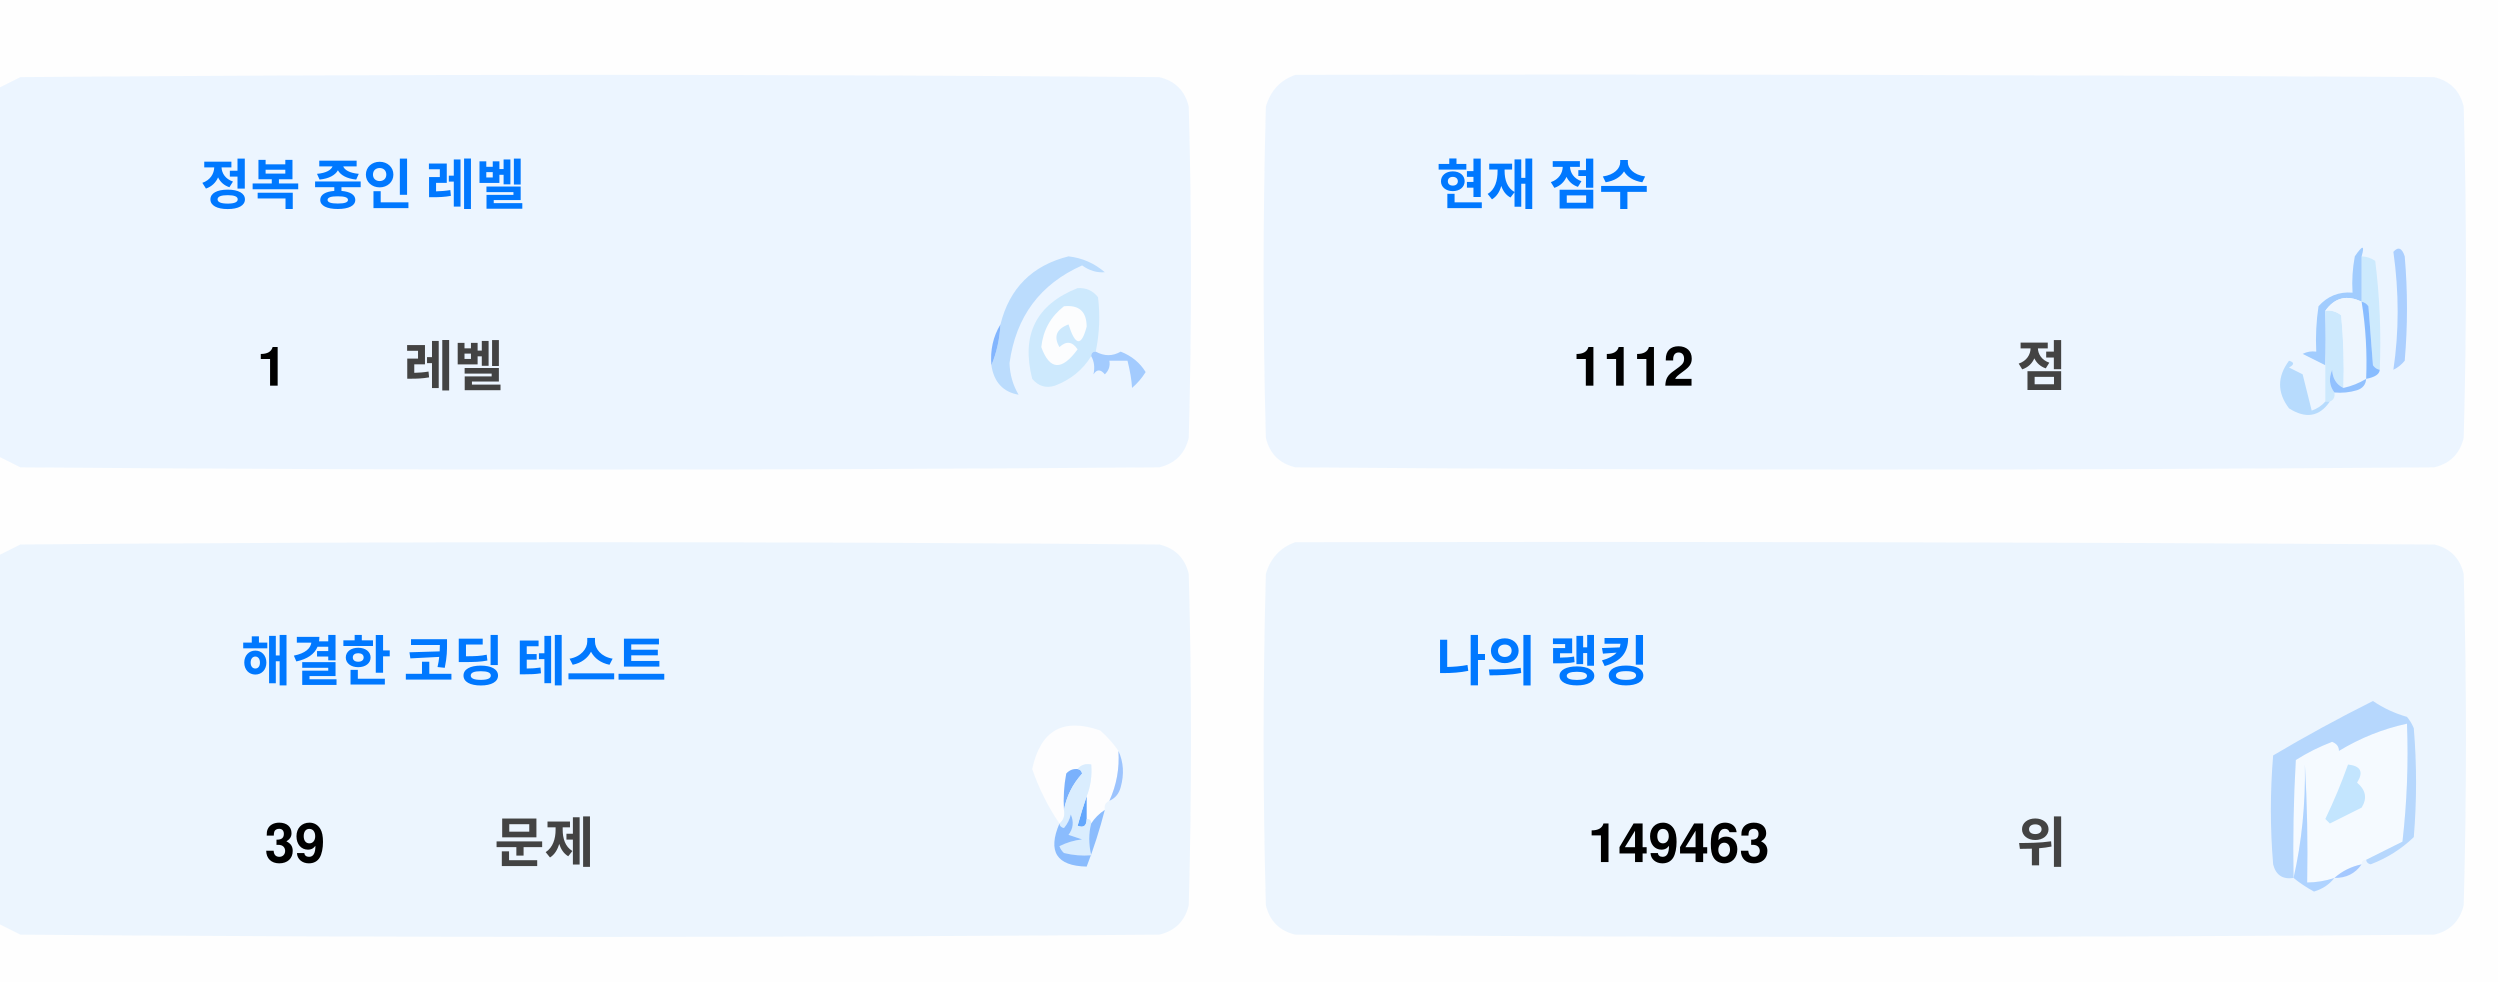
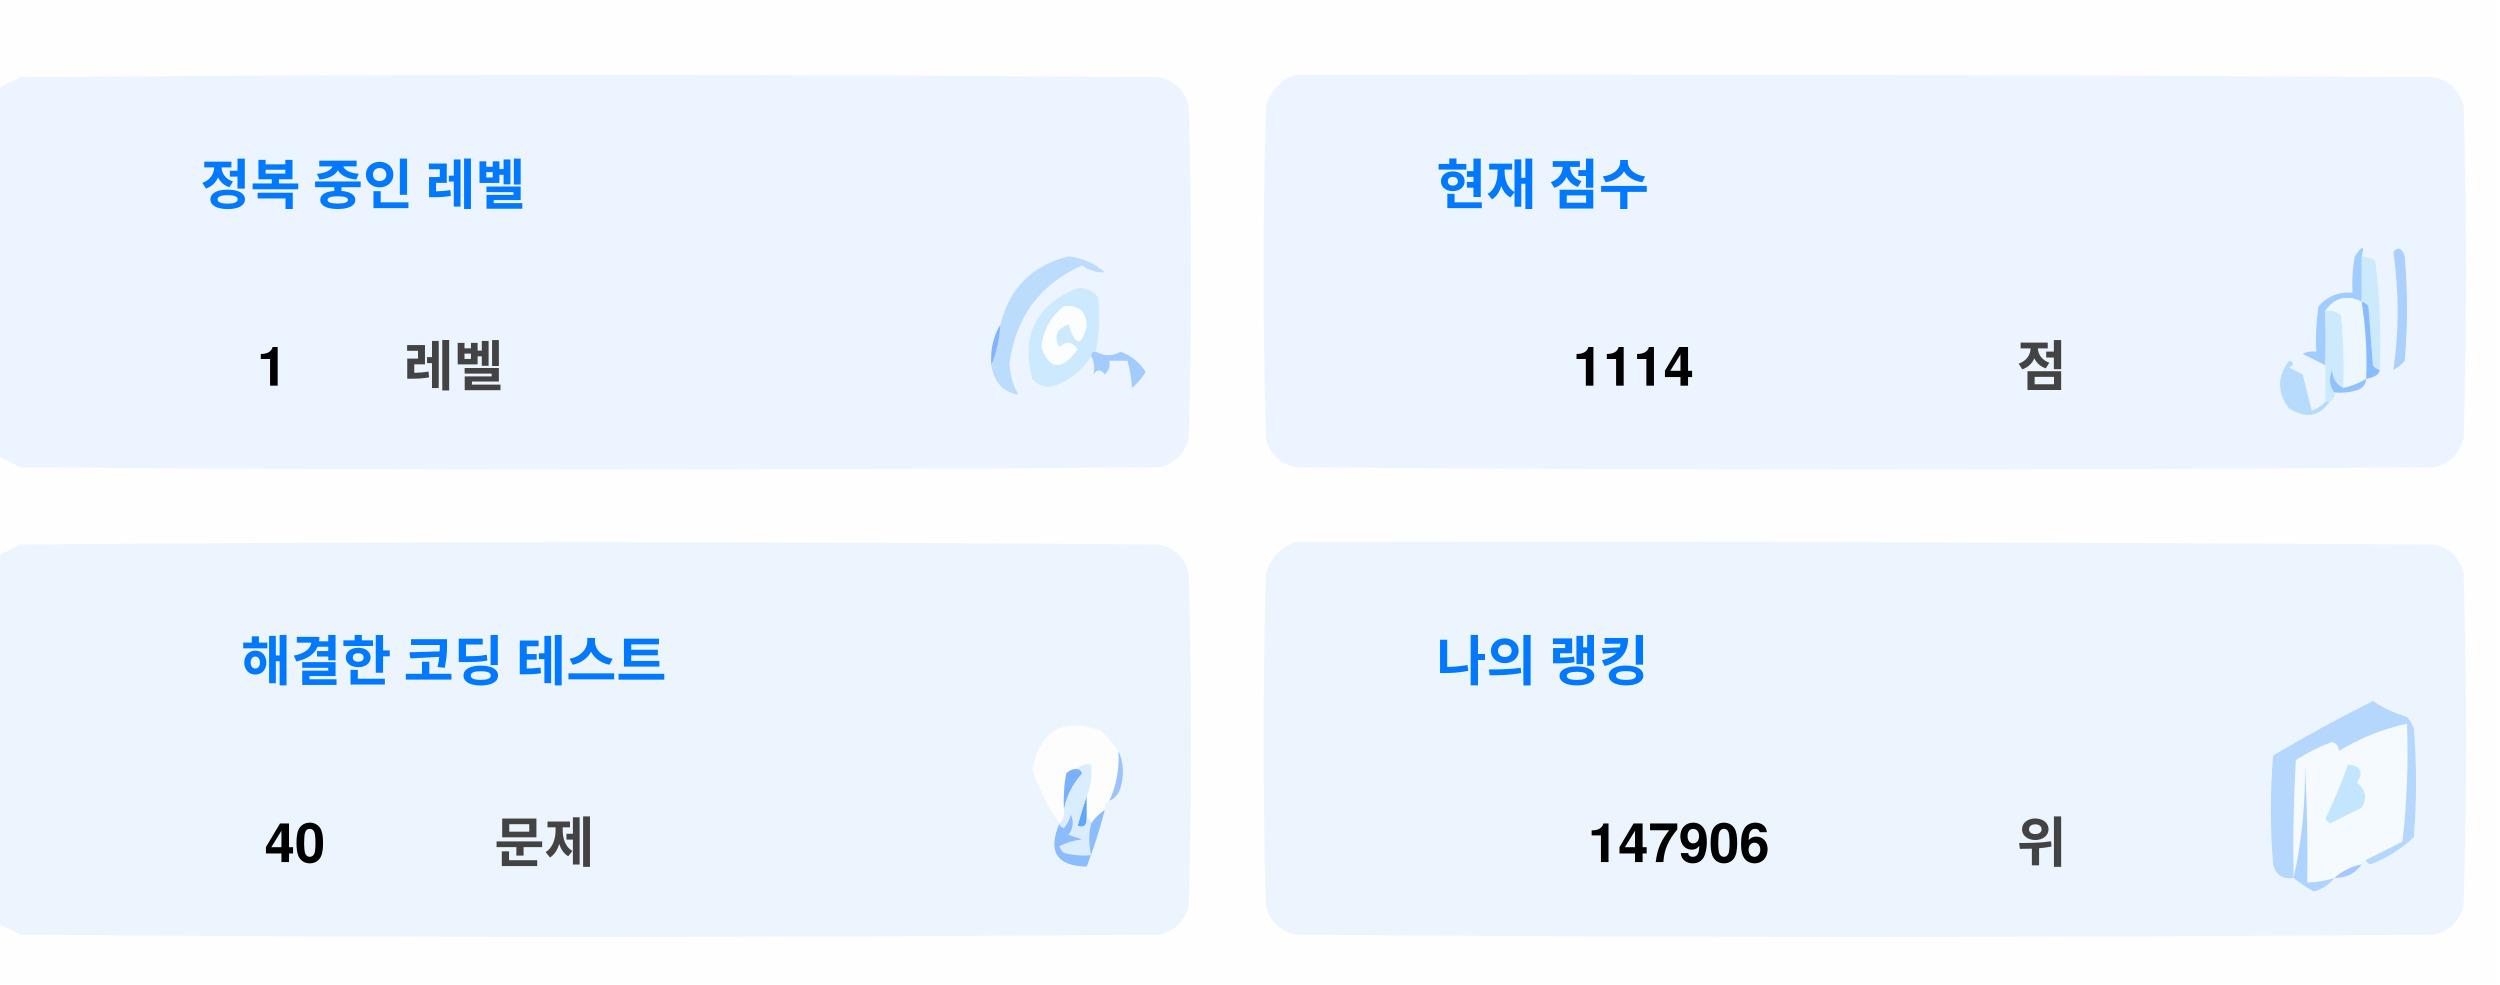
<svg xmlns="http://www.w3.org/2000/svg" version="1.1" width="551px" height="217px" style="shape-rendering:geometricPrecision; text-rendering:geometricPrecision; image-rendering:optimizeQuality; fill-rule:evenodd; clip-rule:evenodd">
  <style>.title {fill: #434343;font-size: 1rem;line-height: 1.5rem;font-weight: bold;font-family: -apple-system, BlinkMacSystemFont, Segoe UI, Helvetica, Arial, sans-serif, Apple Color Emoji, Segoe UI Emoji;}.desc {fill: #434343;font-size: 2.5rem;font-weight: bold;line-height: 1.5rem;font-family: -apple-system, BlinkMacSystemFont, Segoe UI, Helvetica, Arial, sans-serif, Apple Color Emoji, Segoe UI Emoji;}.desc-2 {fill: #434343;font-size: 1rem;font-weight: bold;line-height: 1.5rem;font-family: -apple-system, BlinkMacSystemFont, Segoe UI, Helvetica, Arial, sans-serif, Apple Color Emoji, Segoe UI Emoji;}.text, .desc {animation: twinkling 4s ease-in-out infinite;}@keyframes twinkling {40% { opacity: 1; }50% { opacity: 0.5; }60% { opacity: 1; }70% { opacity: 0.5; }80% { opacity: 1; }}</style>
  <g>
    <path style="opacity:1" fill="#fefefe" d="M -0.5,-0.5 C 183.167,-0.5 366.833,-0.5 550.5,-0.5C 550.5,71.833 550.5,144.167 550.5,216.5C 366.833,216.5 183.167,216.5 -0.5,216.5C -0.5,212.167 -0.5,207.833 -0.5,203.5C 1.14,204.32 2.807,205.153 4.5,206C 88.167,206.667 171.833,206.667 255.5,206C 259,205.167 261.167,203 262,199.5C 262.667,175.167 262.667,150.833 262,126.5C 261.167,123 259,120.833 255.5,120C 171.833,119.333 88.167,119.333 4.5,120C 2.807,120.847 1.14,121.68 -0.5,122.5C -0.5,115.167 -0.5,107.833 -0.5,100.5C 1.14,101.32 2.807,102.153 4.5,103C 88.167,103.667 171.833,103.667 255.5,103C 259,102.167 261.167,100 262,96.5C 262.667,72.167 262.667,47.833 262,23.5C 261.167,20 259,17.833 255.5,17C 171.833,16.333 88.167,16.333 4.5,17C 2.807,17.847 1.14,18.68 -0.5,19.5C -0.5,12.833 -0.5,6.167 -0.5,-0.5 Z" />
  </g>
  <g>
    <path style="opacity:1" fill="#ecf5ff" d="M -0.5,100.5 C -0.5,73.5 -0.5,46.5 -0.5,19.5C 1.14,18.68 2.807,17.847 4.5,17C 88.167,16.333 171.833,16.333 255.5,17C 259,17.833 261.167,20 262,23.5C 262.667,47.833 262.667,72.167 262,96.5C 261.167,100 259,102.167 255.5,103C 171.833,103.667 88.167,103.667 4.5,103C 2.807,102.153 1.14,101.32 -0.5,100.5 Z" />
  </g>
  <g>
    <path style="opacity:1" fill="#ecf5ff" d="M 285.5,16.5 C 369.167,16.333 452.834,16.5 536.5,17C 540,17.833 542.167,20 543,23.5C 543.667,47.833 543.667,72.167 543,96.5C 542.167,100 540,102.167 536.5,103C 452.833,103.667 369.167,103.667 285.5,103C 282,102.167 279.833,100 279,96.5C 278.333,72.167 278.333,47.833 279,23.5C 280.018,19.985 282.185,17.652 285.5,16.5 Z" />
  </g>
  <g>
    <path style="opacity:1" fill="#cdeafd" d="M 520.5,56.5 C 521.583,56.539 522.583,56.873 523.5,57.5C 524.498,65.472 524.831,73.472 524.5,81.5C 523.883,81.389 523.383,81.056 523,80.5C 522.667,76.167 522.333,71.833 522,67.5C 521.617,66.944 521.117,66.611 520.5,66.5C 520.5,63.167 520.5,59.833 520.5,56.5 Z" />
  </g>
  <g>
    <path style="opacity:1" fill="#abcfff" d="M 527.5,55.5 C 528.566,54.308 529.399,54.641 530,56.5C 530.667,64.167 530.667,71.833 530,79.5C 529.311,80.357 528.478,81.023 527.5,81.5C 528.758,73.08 528.758,64.414 527.5,55.5 Z" />
  </g>
  <g>
    <path style="opacity:1" fill="#bbdcfd" d="M 218.5,80.5 C 219.657,77.727 220.324,74.727 220.5,71.5C 222.49,63.51 227.49,58.51 235.5,56.5C 238.528,56.847 241.194,58.014 243.5,60C 241.744,60.141 240.078,59.641 238.5,58.5C 229.247,62.607 223.914,69.773 222.5,80C 222.565,82.526 223.232,84.859 224.5,87C 221.07,86.397 219.07,84.231 218.5,80.5 Z" />
  </g>
  <g>
    <path style="opacity:1" fill="#cde9fd" d="M 241.5,77.5 C 240.833,77.5 240.5,77.833 240.5,78.5C 238.628,81.529 235.961,83.695 232.5,85C 230.536,85.624 228.869,85.124 227.5,83.5C 225.021,73.791 228.354,67.124 237.5,63.5C 239.374,63.39 240.874,64.056 242,65.5C 242.497,69.524 242.331,73.524 241.5,77.5 Z" />
  </g>
  <g>
    <path style="opacity:1" fill="#fcfdfe" d="M 234.5,67.5 C 237.826,67.162 239.493,68.662 239.5,72C 238.334,76.434 237,76.267 235.5,71.5C 232.832,72.515 232.166,74.182 233.5,76.5C 235.017,75.089 236.351,75.256 237.5,77C 234.006,81.771 231.34,81.605 229.5,76.5C 229.904,72.771 231.571,69.771 234.5,67.5 Z" />
  </g>
  <g>
    <path style="opacity:1" fill="#a1ccfe" d="M 520.5,56.5 C 520.5,59.833 520.5,63.167 520.5,66.5C 517.238,64.922 514.572,65.589 512.5,68.5C 512.617,72.81 512.617,76.81 512.5,80.5C 510.86,79.68 509.193,78.847 507.5,78C 508.448,77.517 509.448,77.35 510.5,77.5C 510.335,74.15 510.502,70.817 511,67.5C 512.995,65.253 515.495,64.253 518.5,64.5C 518.336,61.813 518.503,59.146 519,56.5C 520.731,53.969 521.231,53.969 520.5,56.5 Z" />
  </g>
  <g>
    <path style="opacity:1" fill="#cde9fd" d="M 512.5,68.5 C 513.822,68.33 514.989,68.663 516,69.5C 516.499,74.823 516.666,80.156 516.5,85.5C 514.955,84.77 514.122,83.437 514,81.5C 513.22,83.387 513.387,85.054 514.5,86.5C 514.672,87.492 514.338,88.158 513.5,88.5C 513.167,88.5 512.833,88.5 512.5,88.5C 512.5,85.833 512.5,83.167 512.5,80.5C 512.617,76.81 512.617,72.81 512.5,68.5 Z" />
  </g>
  <g>
    <path style="opacity:1" fill="#eef6fe" d="M 520.5,66.5 C 521.407,72.106 521.74,77.773 521.5,83.5C 519.95,84.441 518.284,85.108 516.5,85.5C 516.666,80.156 516.499,74.823 516,69.5C 514.989,68.663 513.822,68.33 512.5,68.5C 514.572,65.589 517.238,64.922 520.5,66.5 Z" />
  </g>
  <g>
    <path style="opacity:1" fill="#88bcff" d="M 520.5,66.5 C 521.117,66.611 521.617,66.944 522,67.5C 522.333,71.833 522.667,76.167 523,80.5C 523.383,81.056 523.883,81.389 524.5,81.5C 524.445,82.469 523.445,83.136 521.5,83.5C 521.74,77.773 521.407,72.106 520.5,66.5 Z" />
  </g>
  <g>
    <path style="opacity:1" fill="#82b5fe" d="M 220.5,71.5 C 220.324,74.727 219.657,77.727 218.5,80.5C 218.215,77.171 218.882,74.171 220.5,71.5 Z" />
  </g>
  <g>
    <path style="opacity:1" fill="#a3cbfe" d="M 240.5,78.5 C 240.5,77.833 240.833,77.5 241.5,77.5C 243.391,78.536 245.224,78.536 247,77.5C 249.391,78.429 251.225,79.929 252.5,82C 251.681,83.319 250.681,84.486 249.5,85.5C 249.409,83.777 249.075,81.777 248.5,79.5C 247.167,79.5 245.833,79.5 244.5,79.5C 244.719,80.675 244.386,81.675 243.5,82.5C 242.575,81.359 241.741,81.359 241,82.5C 241.331,80.981 241.164,79.648 240.5,78.5 Z" />
  </g>
  <g>
    <path style="opacity:1" fill="#b7dbfd" d="M 512.5,88.5 C 512.833,88.5 513.167,88.5 513.5,88.5C 511.199,91.857 508.199,92.357 504.5,90C 501.872,86.535 501.872,83.035 504.5,79.5C 505.696,79.846 505.696,80.346 504.5,81C 505.5,81.5 506.5,82 507.5,82.5C 508.167,85.167 508.833,87.833 509.5,90.5C 510.739,90.058 511.739,89.391 512.5,88.5 Z" />
  </g>
  <g>
    <path style="opacity:1" fill="#92c1fe" d="M 516.5,85.5 C 518.284,85.108 519.95,84.441 521.5,83.5C 521.423,84.75 520.756,85.583 519.5,86C 517.866,86.493 516.199,86.66 514.5,86.5C 513.387,85.054 513.22,83.387 514,81.5C 514.122,83.437 514.955,84.77 516.5,85.5 Z" />
  </g>
  <g>
    <path style="opacity:1" fill="#ecf5fe" d="M -0.5,203.5 C -0.5,176.5 -0.5,149.5 -0.5,122.5C 1.14,121.68 2.807,120.847 4.5,120C 88.167,119.333 171.833,119.333 255.5,120C 259,120.833 261.167,123 262,126.5C 262.667,150.833 262.667,175.167 262,199.5C 261.167,203 259,205.167 255.5,206C 171.833,206.667 88.167,206.667 4.5,206C 2.807,205.153 1.14,204.32 -0.5,203.5 Z" />
  </g>
  <g>
    <path style="opacity:1" fill="#ecf5fe" d="M 285.5,119.5 C 369.167,119.333 452.834,119.5 536.5,120C 540,120.833 542.167,123 543,126.5C 543.667,150.833 543.667,175.167 543,199.5C 542.167,203 540,205.167 536.5,206C 452.833,206.667 369.167,206.667 285.5,206C 282,205.167 279.833,203 279,199.5C 278.333,175.167 278.333,150.833 279,126.5C 280.018,122.985 282.185,120.652 285.5,119.5 Z" />
  </g>
  <g>
    <path style="opacity:1" fill="#fdfdfe" d="M 246.5,165.5 C 246.758,169.367 246.092,173.034 244.5,176.5C 243.662,176.842 243.328,177.508 243.5,178.5C 242.272,179.306 241.272,180.306 240.5,181.5C 240.5,180.833 240.167,180.5 239.5,180.5C 239.5,178.833 239.5,177.167 239.5,175.5C 240.369,173.283 240.702,170.95 240.5,168.5C 239.209,168.263 238.209,168.596 237.5,169.5C 236.504,169.414 235.671,169.748 235,170.5C 234.503,173.146 234.336,175.813 234.5,178.5C 234.737,179.791 234.404,180.791 233.5,181.5C 230.986,177.806 228.986,173.806 227.5,169.5C 229.309,160.957 234.309,158.124 242.5,161C 244.07,162.397 245.404,163.897 246.5,165.5 Z" />
  </g>
  <g>
    <path style="opacity:1" fill="#f5faff" d="M 521.5,189.5 C 520.833,189.5 520.5,189.833 520.5,190.5C 518.181,190.992 516.181,191.992 514.5,193.5C 512.565,194.15 510.565,194.483 508.5,194.5C 508.666,185.827 508.5,177.16 508,168.5C 508.141,177.227 507.308,185.56 505.5,193.5C 505.334,184.827 505.5,176.16 506,167.5C 508.527,165.903 511.194,164.57 514,163.5C 515.011,163.892 515.511,164.559 515.5,165.5C 520.21,162.641 525.21,160.641 530.5,159.5C 530.831,168.192 530.498,176.859 529.5,185.5C 526.807,186.847 524.14,188.18 521.5,189.5 Z" />
  </g>
  <g>
    <path style="opacity:1" fill="#b6d7fd" d="M 521.5,189.5 C 524.14,188.18 526.807,186.847 529.5,185.5C 530.498,176.859 530.831,168.192 530.5,159.5C 525.21,160.641 520.21,162.641 515.5,165.5C 515.511,164.559 515.011,163.892 514,163.5C 511.194,164.57 508.527,165.903 506,167.5C 505.5,176.16 505.334,184.827 505.5,193.5C 503.089,193.863 501.589,192.863 501,190.5C 500.333,182.5 500.333,174.5 501,166.5C 508.173,162.246 515.507,158.246 523,154.5C 525.304,156.068 527.804,157.235 530.5,158C 531.126,158.75 531.626,159.584 532,160.5C 532.667,168.5 532.667,176.5 532,184.5C 529.292,187.111 526.125,189.111 522.5,190.5C 521.893,190.376 521.56,190.043 521.5,189.5 Z" />
  </g>
  <g>
    <path style="opacity:1" fill="#c3e5fe" d="M 517.5,168.5 C 520.317,168.801 520.984,170.134 519.5,172.5C 521.439,174.122 521.772,175.956 520.5,178C 518.167,179.167 515.833,180.333 513.5,181.5C 513.167,181.167 512.833,180.833 512.5,180.5C 514.414,176.515 516.081,172.515 517.5,168.5 Z" />
  </g>
  <g>
    <path style="opacity:1" fill="#7ab1fc" d="M 237.5,169.5 C 238.043,169.56 238.376,169.893 238.5,170.5C 236.395,172.836 235.062,175.503 234.5,178.5C 234.336,175.813 234.503,173.146 235,170.5C 235.671,169.748 236.504,169.414 237.5,169.5 Z" />
  </g>
  <g>
    <path style="opacity:1" fill="#afd3ff" d="M 514.5,193.5 C 513.378,194.947 511.878,195.947 510,196.5C 508.348,195.601 506.848,194.601 505.5,193.5C 507.308,185.56 508.141,177.227 508,168.5C 508.5,177.16 508.666,185.827 508.5,194.5C 510.565,194.483 512.565,194.15 514.5,193.5 Z" />
  </g>
  <g>
    <path style="opacity:1" fill="#9cc3fd" d="M 246.5,165.5 C 247.634,167.966 247.801,170.633 247,173.5C 246.623,174.942 245.79,175.942 244.5,176.5C 246.092,173.034 246.758,169.367 246.5,165.5 Z" />
  </g>
  <g>
    <path style="opacity:1" fill="#62a6fc" d="M 239.5,175.5 C 239.5,177.167 239.5,178.833 239.5,180.5C 239.483,182.028 238.816,182.528 237.5,182C 238.117,179.723 238.784,177.556 239.5,175.5 Z" />
  </g>
  <g>
    <path style="opacity:1" fill="#daedfe" d="M 237.5,169.5 C 238.209,168.596 239.209,168.263 240.5,168.5C 240.702,170.95 240.369,173.283 239.5,175.5C 238.784,177.556 238.117,179.723 237.5,182C 238.816,182.528 239.483,182.028 239.5,180.5C 240.167,180.5 240.5,180.833 240.5,181.5C 239.918,183.669 239.918,186.002 240.5,188.5C 238.473,188.662 236.473,188.495 234.5,188C 234.043,187.586 233.709,187.086 233.5,186.5C 235.078,185.702 236.744,185.202 238.5,185C 237.5,184.667 236.5,184.333 235.5,184C 236.554,182.612 236.72,181.112 236,179.5C 235.751,180.624 235.251,181.624 234.5,182.5C 233.893,182.376 233.56,182.043 233.5,181.5C 234.404,180.791 234.737,179.791 234.5,178.5C 235.062,175.503 236.395,172.836 238.5,170.5C 238.376,169.893 238.043,169.56 237.5,169.5 Z" />
  </g>
  <g>
    <path style="opacity:1" fill="#8bbcfd" d="M 243.5,178.5 C 242.395,182.803 241.062,186.969 239.5,191C 232.857,190.847 230.857,187.68 233.5,181.5C 233.56,182.043 233.893,182.376 234.5,182.5C 235.251,181.624 235.751,180.624 236,179.5C 236.72,181.112 236.554,182.612 235.5,184C 236.5,184.333 237.5,184.667 238.5,185C 236.744,185.202 235.078,185.702 233.5,186.5C 233.709,187.086 234.043,187.586 234.5,188C 236.473,188.495 238.473,188.662 240.5,188.5C 239.918,186.002 239.918,183.669 240.5,181.5C 241.272,180.306 242.272,179.306 243.5,178.5 Z" />
  </g>
  <g>
    <path style="opacity:1" fill="#a4c8ff" d="M 520.5,190.5 C 519.089,192.539 517.089,193.539 514.5,193.5C 516.181,191.992 518.181,190.992 520.5,190.5 Z" />
  </g>
  <text text-anchor="middle" x="80" y="45" class="title" style="fill:#0078ff;" stroke="#none" stroke-width="1">정복 중인 레벨</text>
  <text text-anchor="middle" x="60" y="85" class="desc" style="fill:#000000;" stroke="#none" stroke-width="1">1</text>
  <text text-anchor="middle" x="100" y="85" class="desc-2" style="fill:#434343;" stroke="#none" stroke-width="1">레벨</text>
  <text text-anchor="middle" x="340" y="45" class="title" style="fill:#0078ff;" stroke="#none" stroke-width="1">현재 점수</text>
-   <text text-anchor="middle" x="360" y="85" class="desc" style="fill:#000000;" stroke="#none" stroke-width="1">1112</text>
+   <text text-anchor="middle" x="360" y="85" class="desc" style="fill:#000000;" stroke="#none" stroke-width="1">1114</text>
  <text text-anchor="middle" x="450" y="85" class="desc-2" style="fill:#434343;" stroke="#none" stroke-width="1">점</text>
  <text text-anchor="middle" x="100" y="150" class="title" style="fill:#0078ff;" stroke="#none" stroke-width="1">해결한 코딩 테스트</text>
-   <text text-anchor="middle" x="65" y="190" class="desc" style="fill:#000000;" stroke="#none" stroke-width="1">39</text>
+   <text text-anchor="middle" x="65" y="190" class="desc" style="fill:#000000;" stroke="#none" stroke-width="1">40</text>
  <text text-anchor="middle" x="120" y="190" class="desc-2" style="fill:#434343;" stroke="#none" stroke-width="1">문제</text>
  <text text-anchor="middle" x="340" y="150" class="title" style="fill:#0078ff;" stroke="#none" stroke-width="1">나의 랭킹</text>
-   <text text-anchor="middle" x="370" y="190" class="desc" style="fill:#000000;" stroke="#none" stroke-width="1">149463</text>
+   <text text-anchor="middle" x="370" y="190" class="desc" style="fill:#000000;" stroke="#none" stroke-width="1">147906</text>
  <text text-anchor="middle" x="450" y="190" class="desc-2" style="fill:#434343;" stroke="#none" stroke-width="1">위</text>
</svg>
